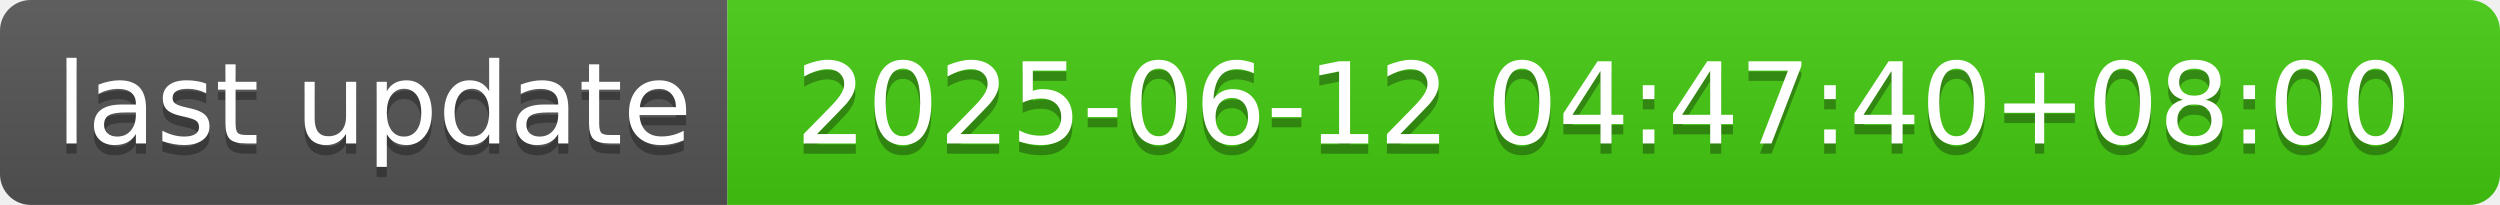
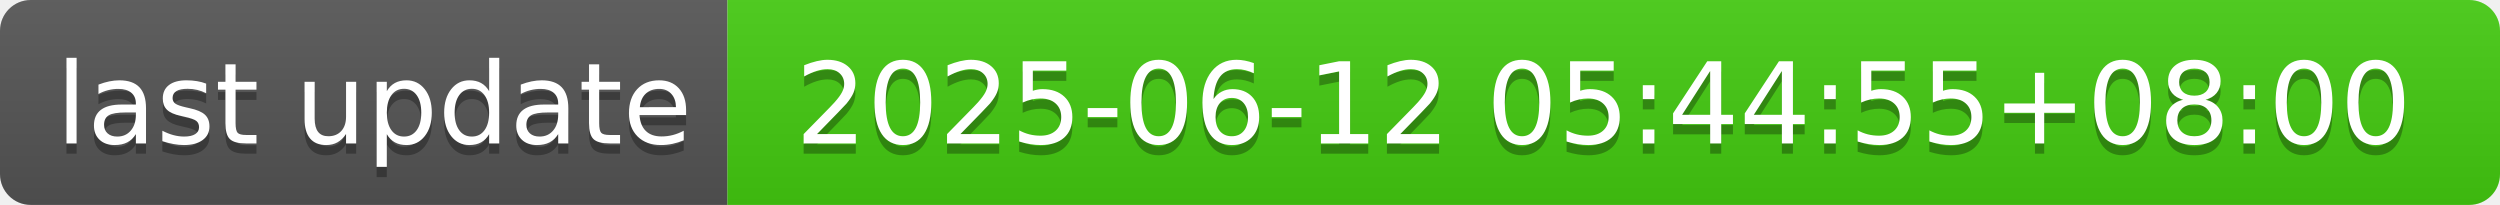
- <svg xmlns="http://www.w3.org/2000/svg" width="244" height="20" role="img" aria-label="last update: 2025-06-12 04:47:40+08:00">
+ <svg xmlns="http://www.w3.org/2000/svg" width="244" height="20" role="img" aria-label="last update: 2025-06-12 05:44:55+08:00">
  <linearGradient id="s" x2="0" y2="100%">
    <stop offset="0" stop-color="#bbb" stop-opacity=".1" />
    <stop offset="1" stop-opacity=".1" />
  </linearGradient>
  <clipPath id="r">
    <rect width="244" height="20" rx="3" fill="#fff" />
  </clipPath>
  <g clip-path="url(#r)">
    <rect width="71" height="20" fill="#555" />
    <rect x="71" width="173" height="20" fill="#4c1" />
    <rect width="244" height="20" fill="url(#s)" />
  </g>
  <g fill="#fff" text-anchor="middle" font-family="Verdana,Geneva,DejaVu Sans,sans-serif" text-rendering="geometricPrecision" font-size="110">
    <text aria-hidden="true" x="365" y="150" fill="#010101" fill-opacity=".3" transform="scale(.1)" textLength="610">last update</text>
    <text x="365" y="140" transform="scale(.1)" fill="#fff" textLength="610">last update</text>
-     <text aria-hidden="true" x="1565" y="150" fill="#010101" fill-opacity=".3" transform="scale(.1)" textLength="1630">2025-06-12 04:47:40+08:00</text>
-     <text x="1565" y="140" transform="scale(.1)" fill="#fff" textLength="1630">2025-06-12 04:47:40+08:00</text>
+     <text aria-hidden="true" x="1565" y="150" fill="#010101" fill-opacity=".3" transform="scale(.1)" textLength="1630">2025-06-12 05:44:55+08:00</text>
+     <text x="1565" y="140" transform="scale(.1)" fill="#fff" textLength="1630">2025-06-12 05:44:55+08:00</text>
  </g>
</svg>
